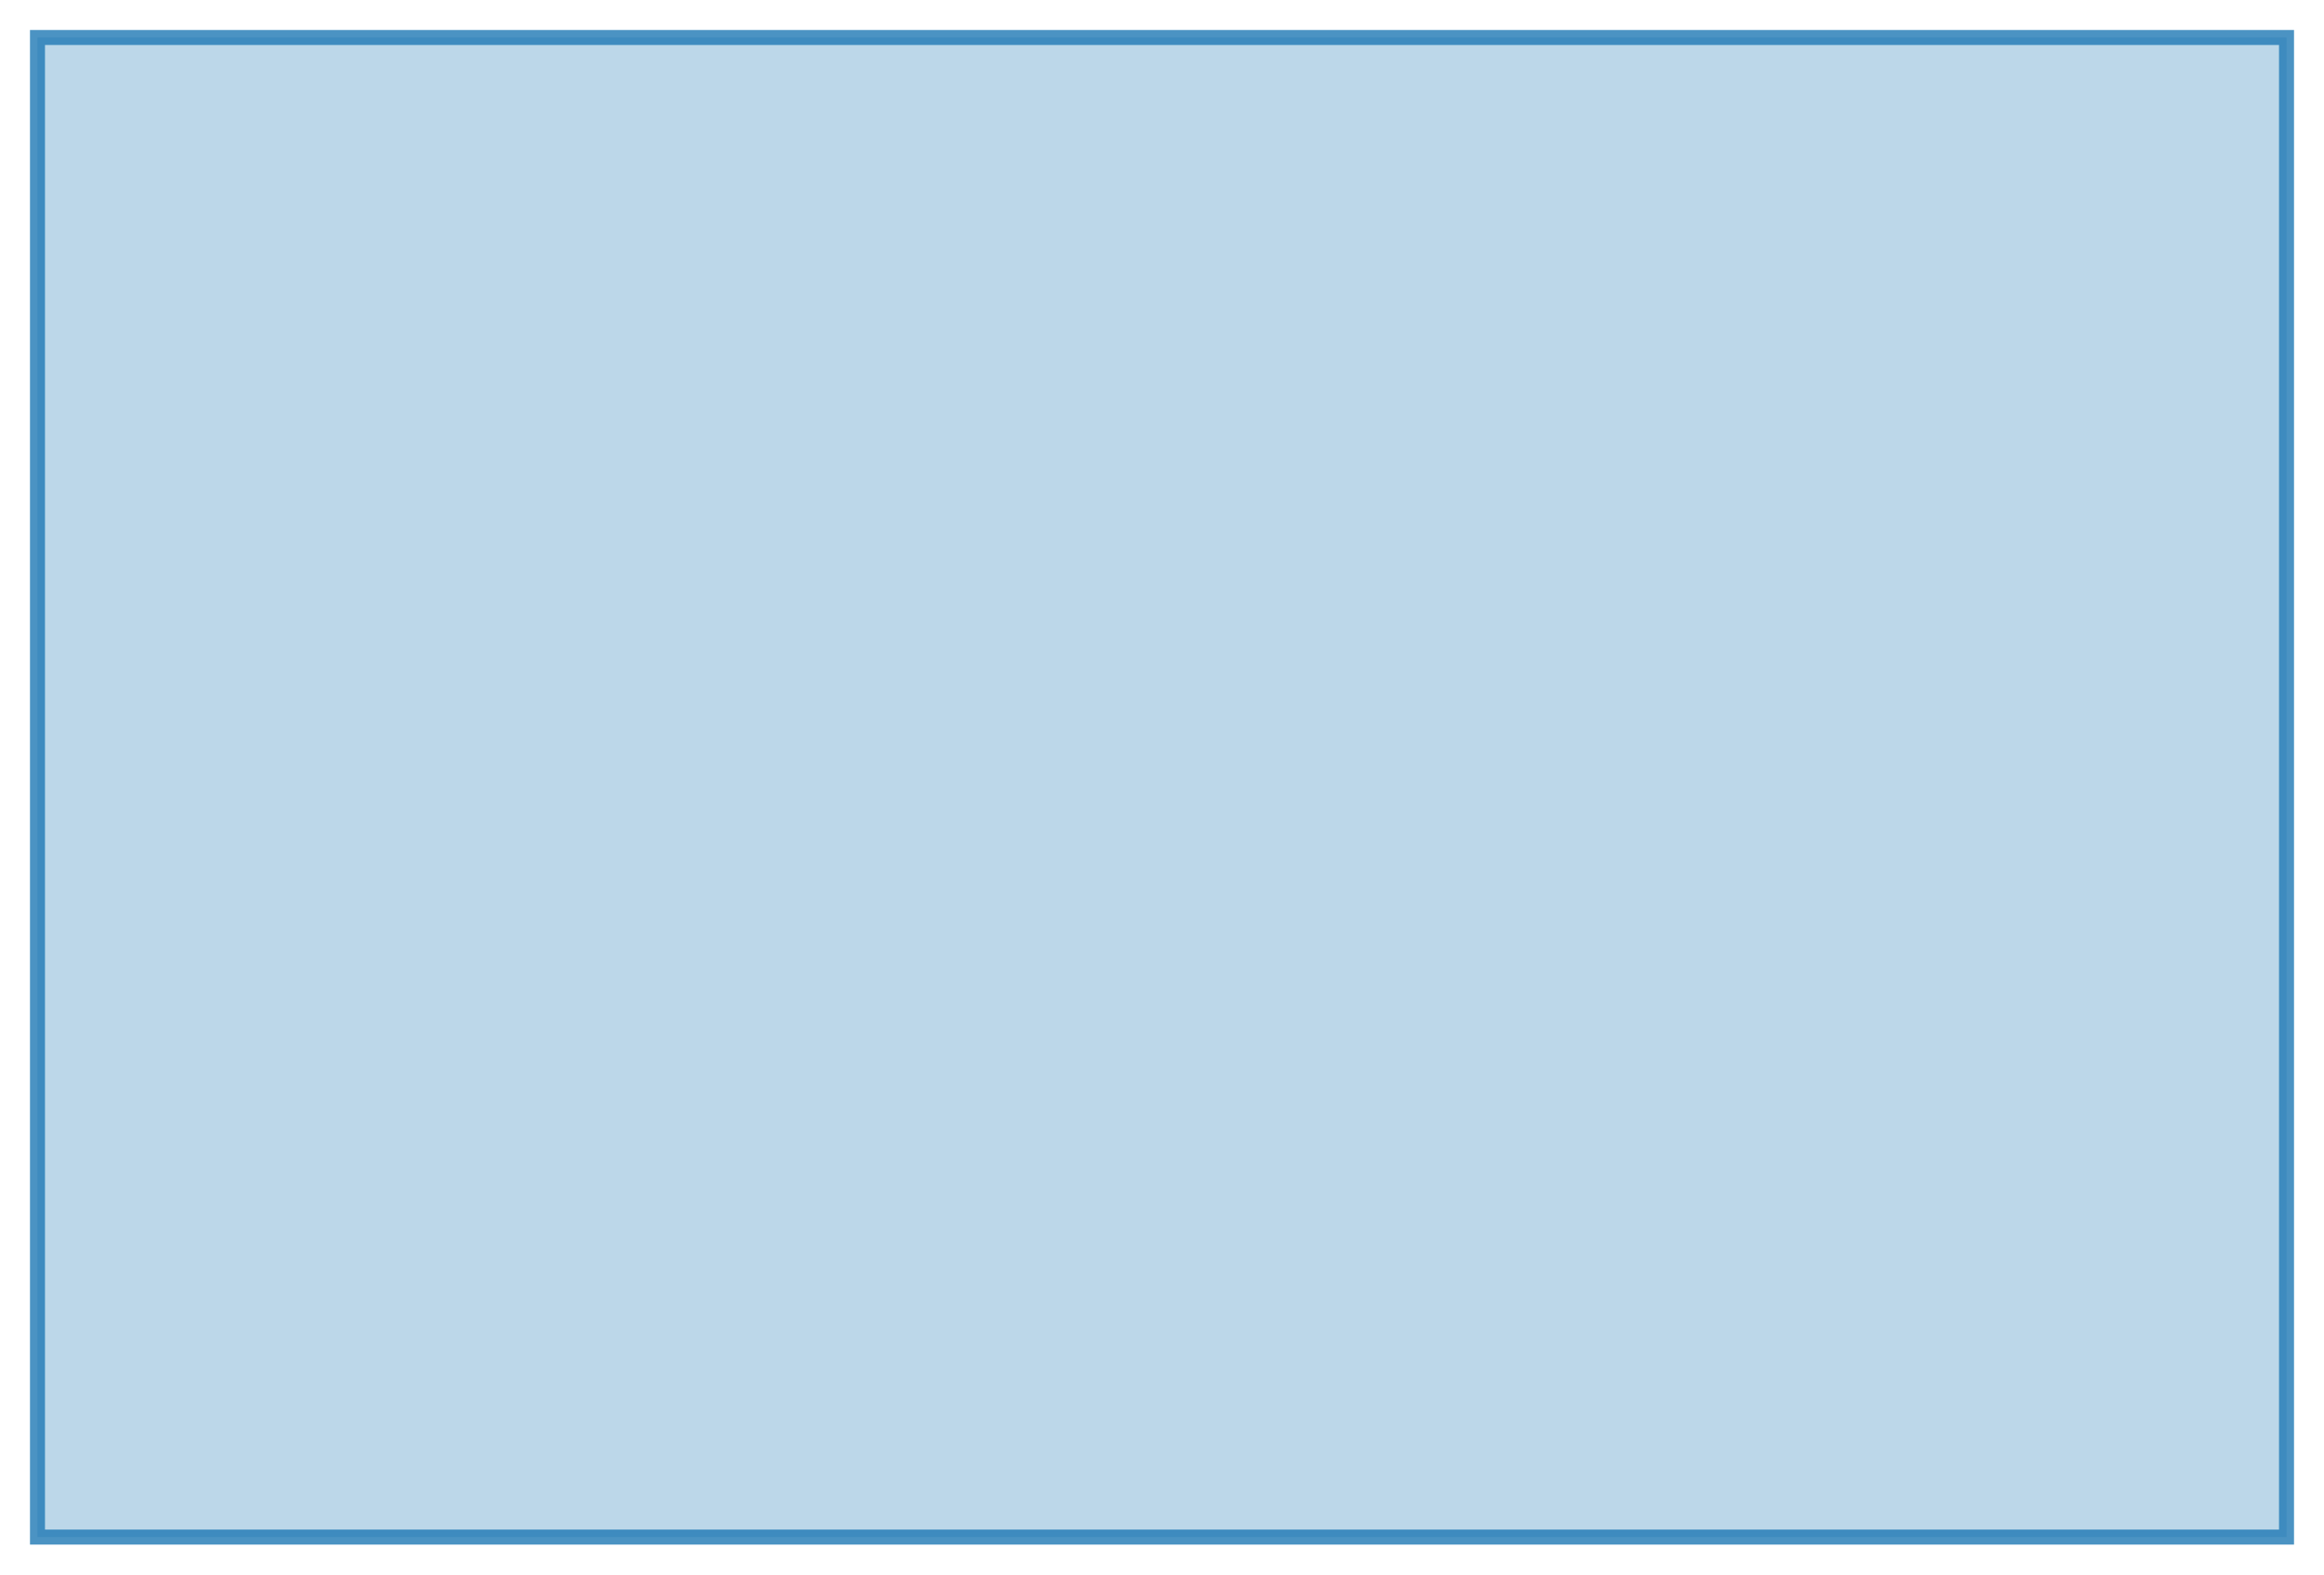
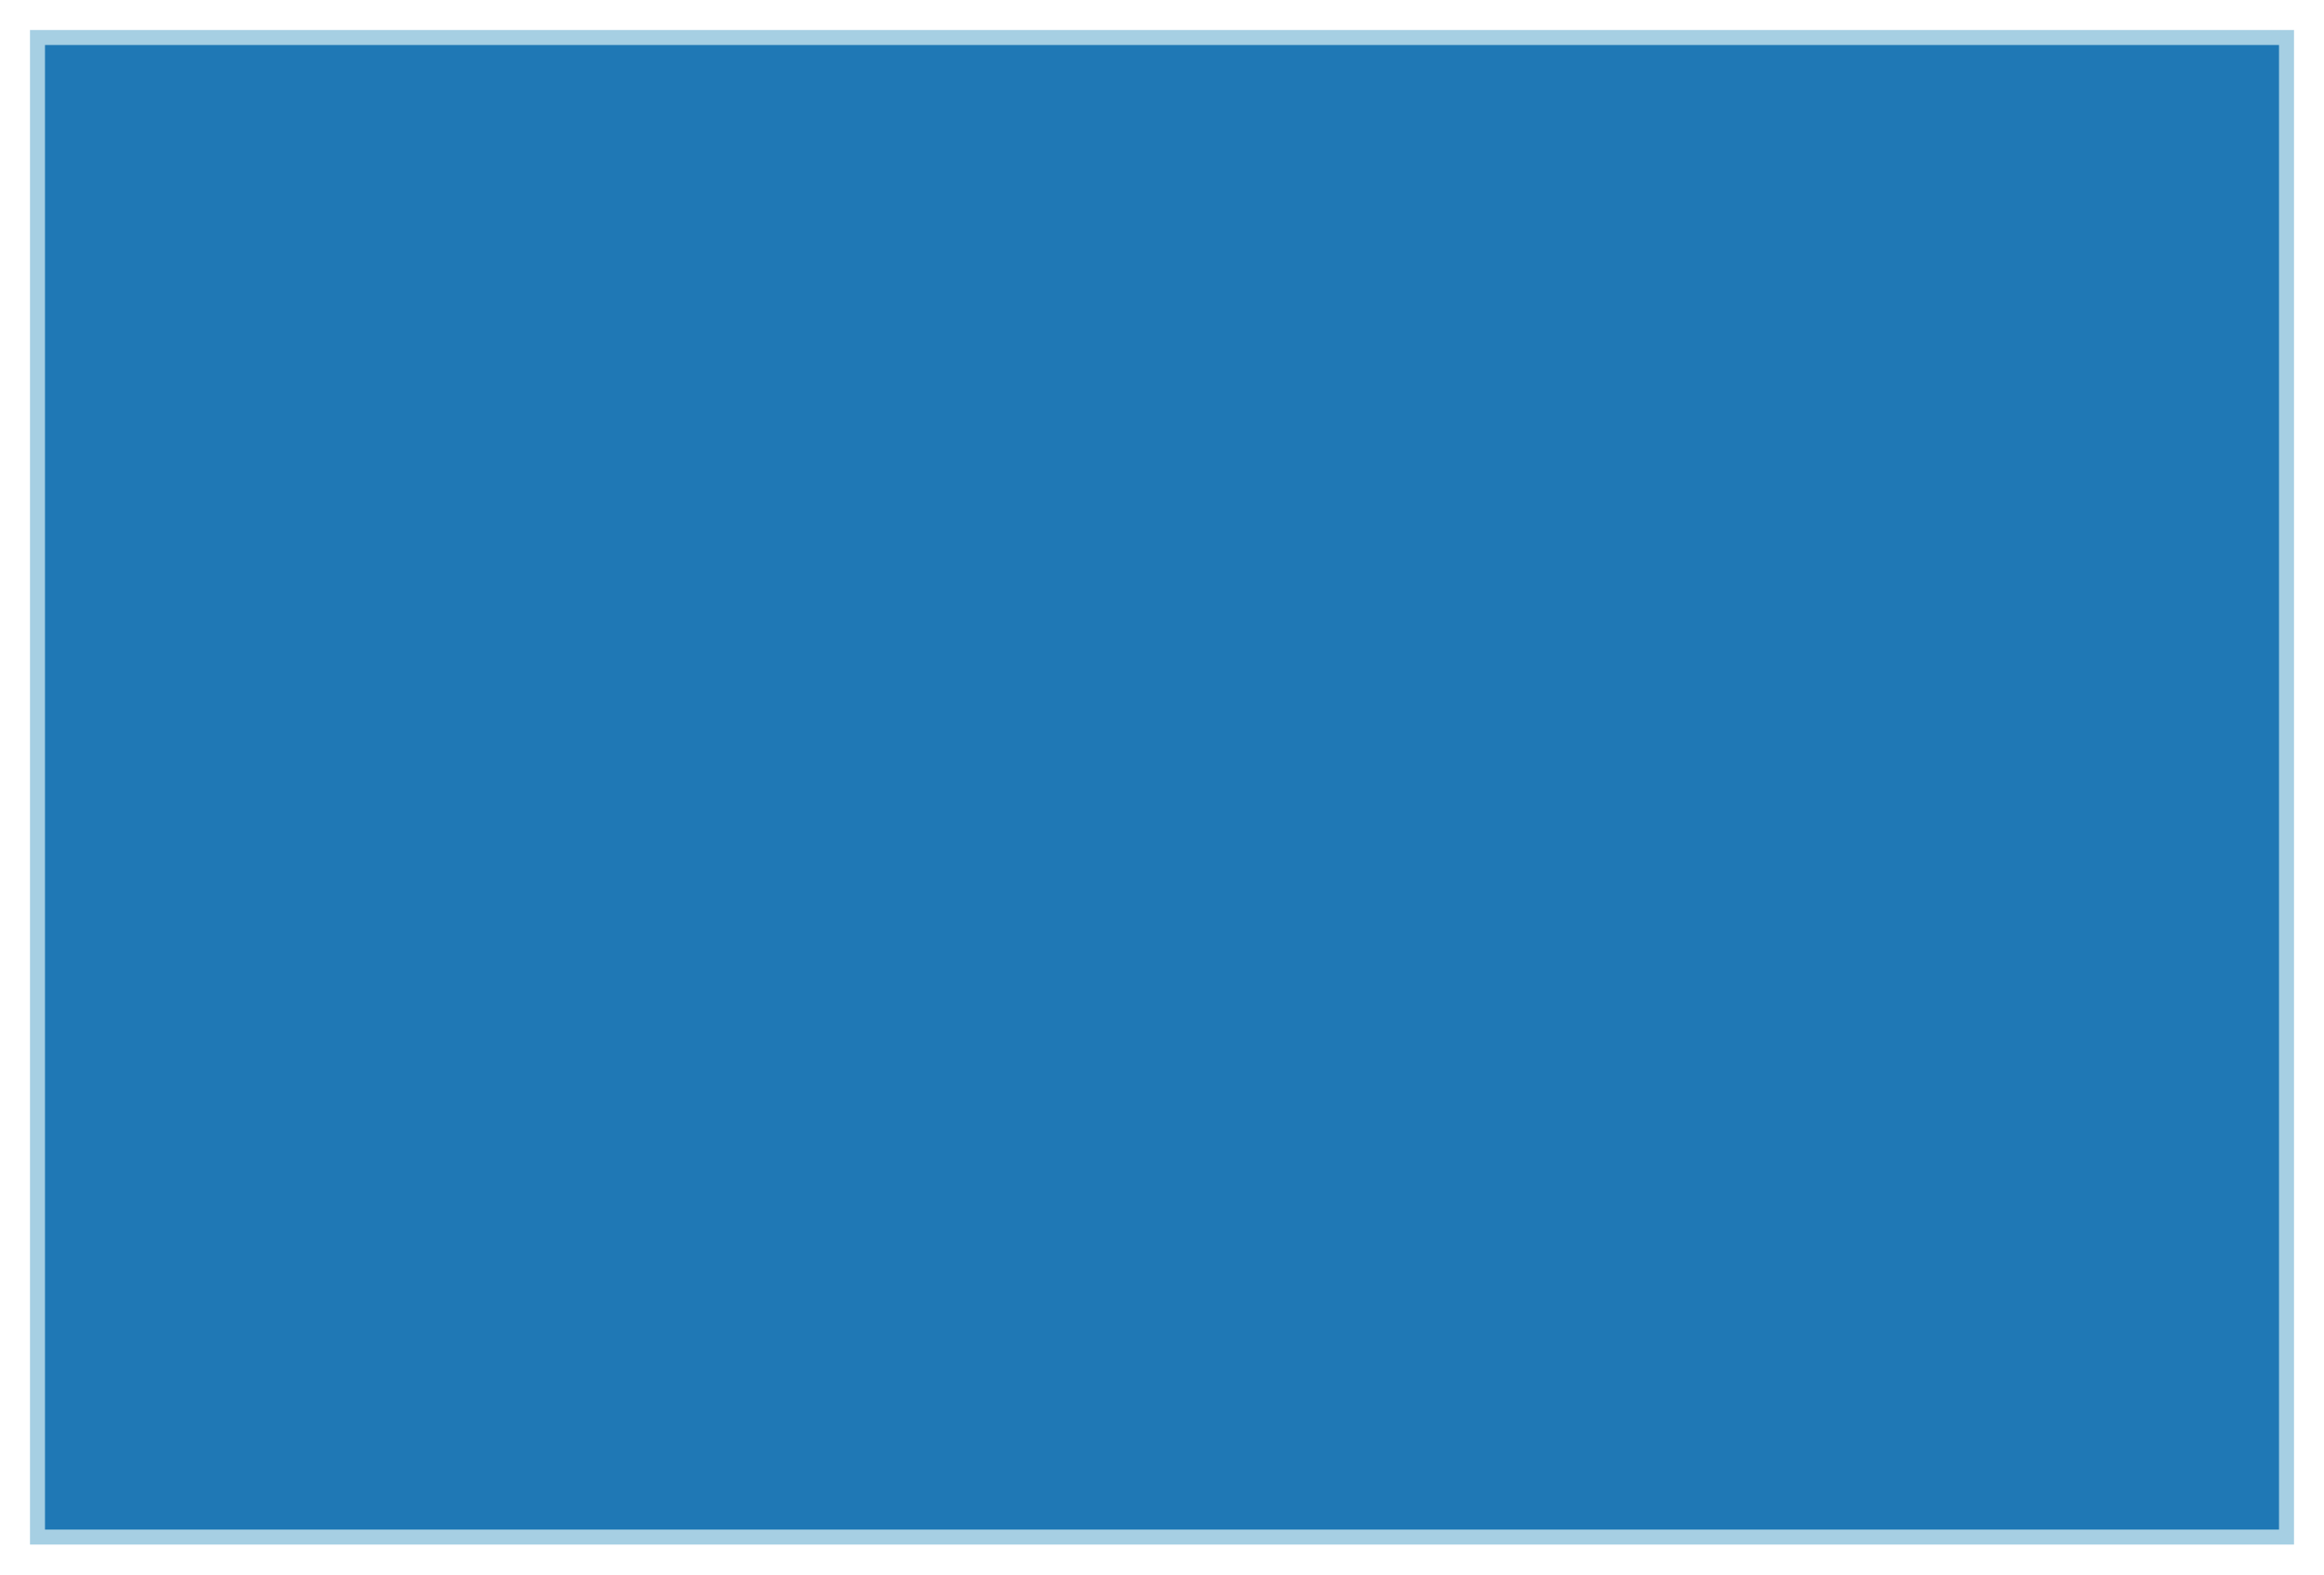
<svg xmlns="http://www.w3.org/2000/svg" height="300.0" viewBox="-0.775 -0.525 1.55 1.05" width="442.857">
-   <g stroke-opacity="0.8" fill-opacity="0.3" stroke="#1f78b4" stroke-width="1.0e-2" fill="#1f78b4">
+   <g stroke-opacity="1.0" fill-opacity="1.0" stroke="#a6cfe3" stroke-width="1.0e-2" fill="#1f78b5">
    <rect height="1.0" width="1.5" x="-0.75" y="-0.5" />
  </g>
</svg>
